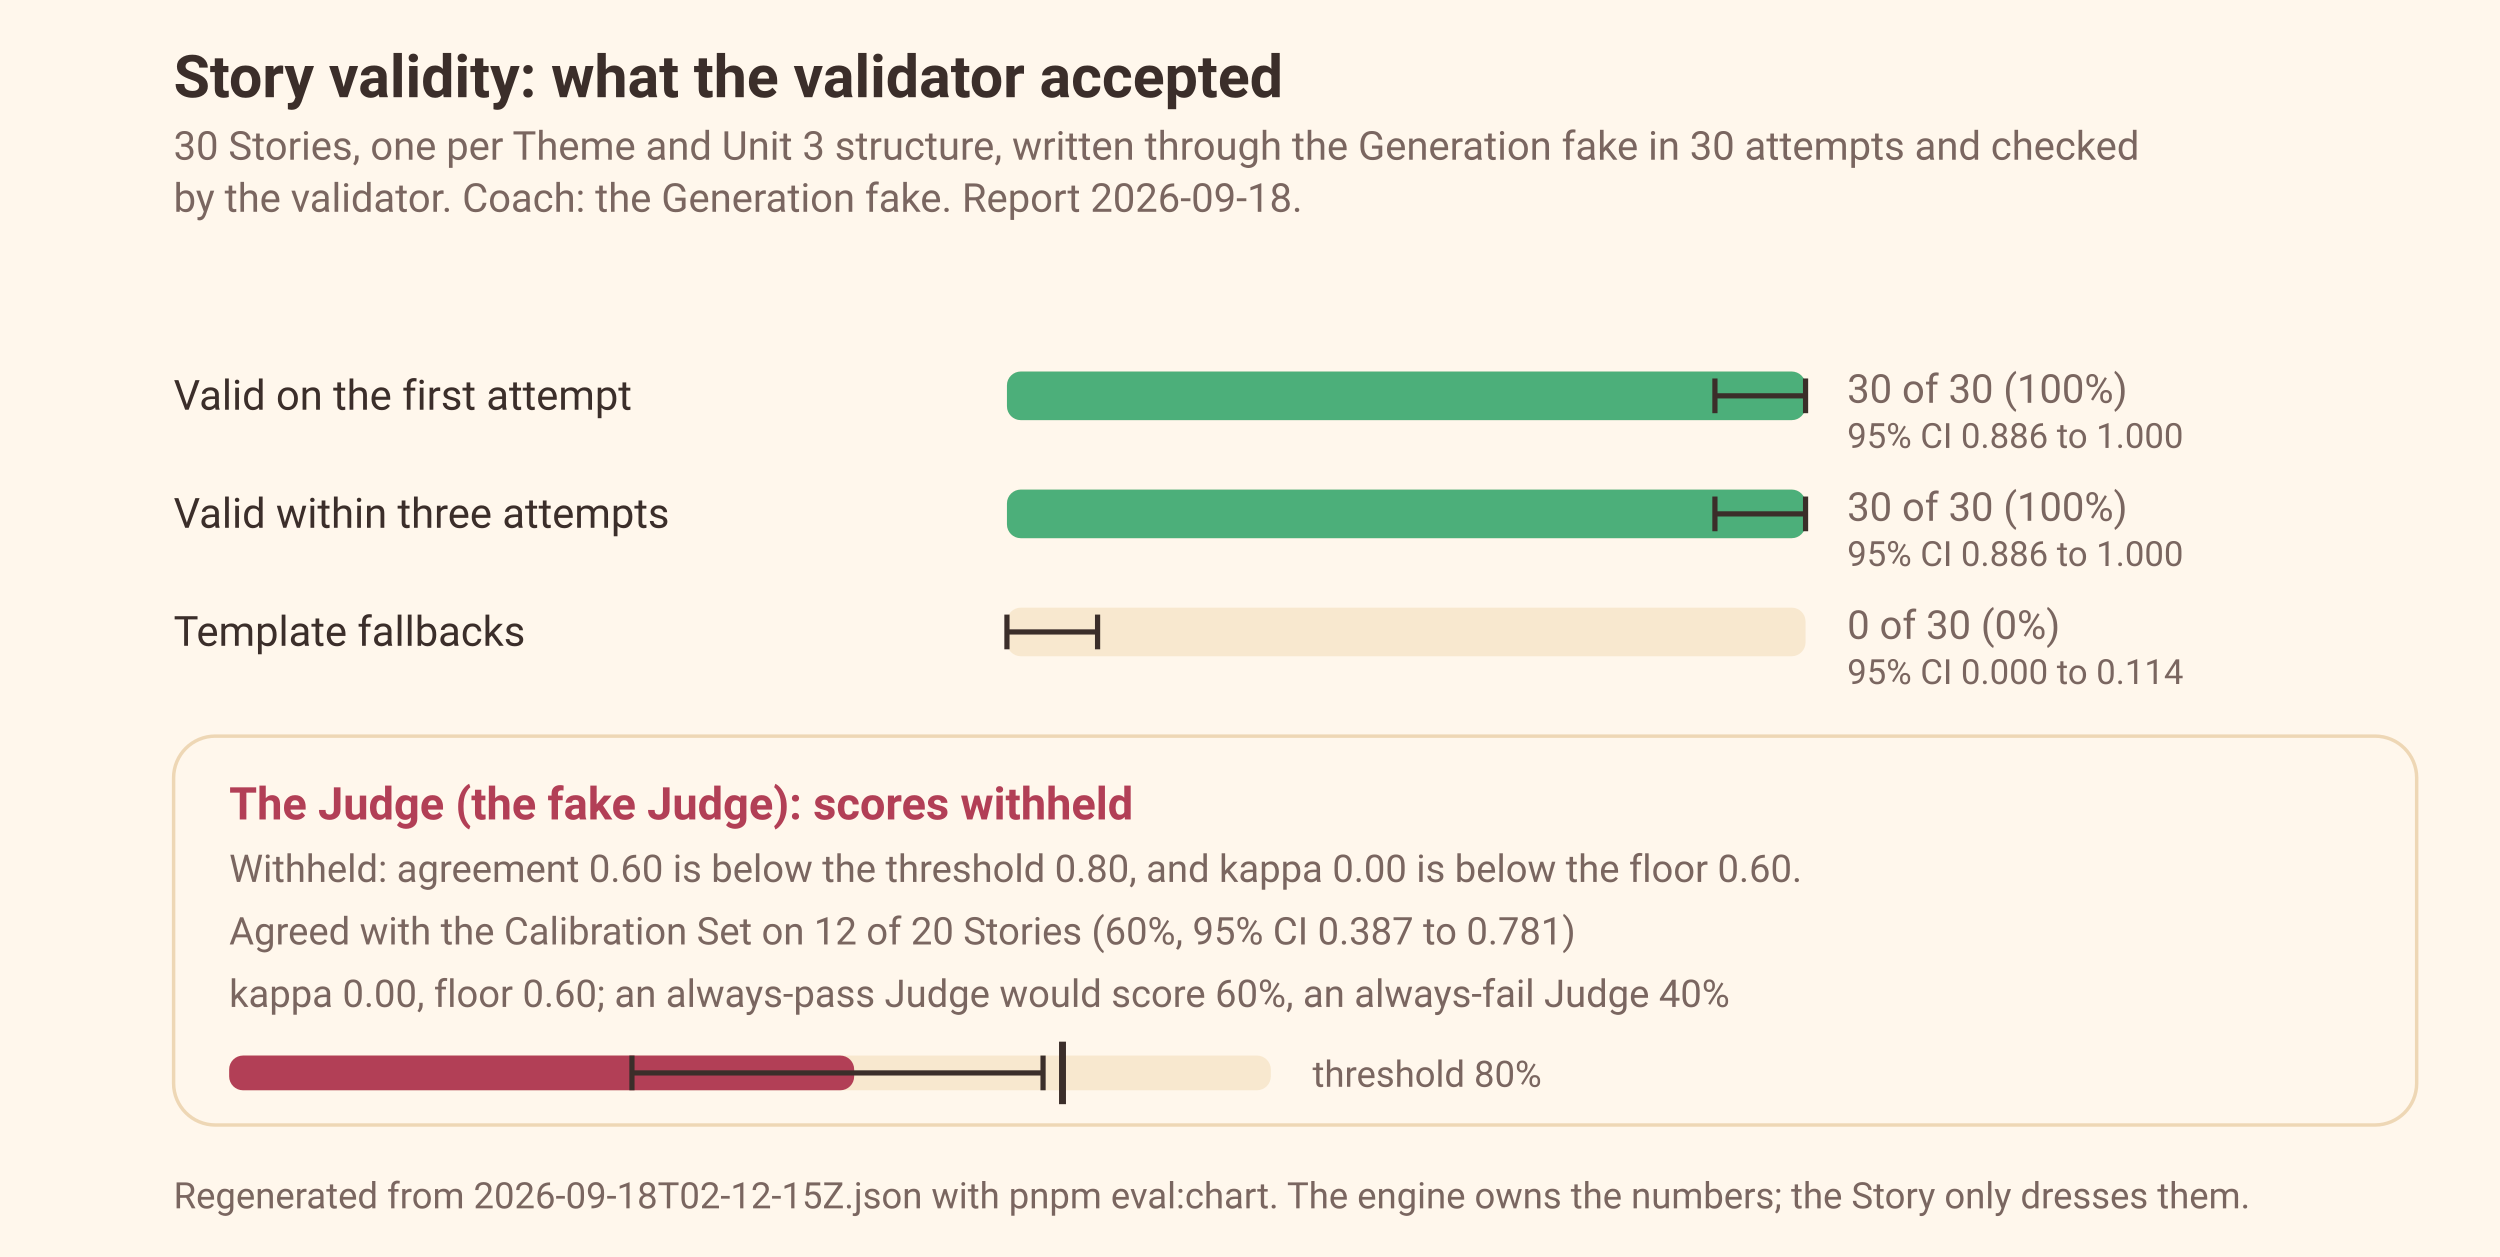
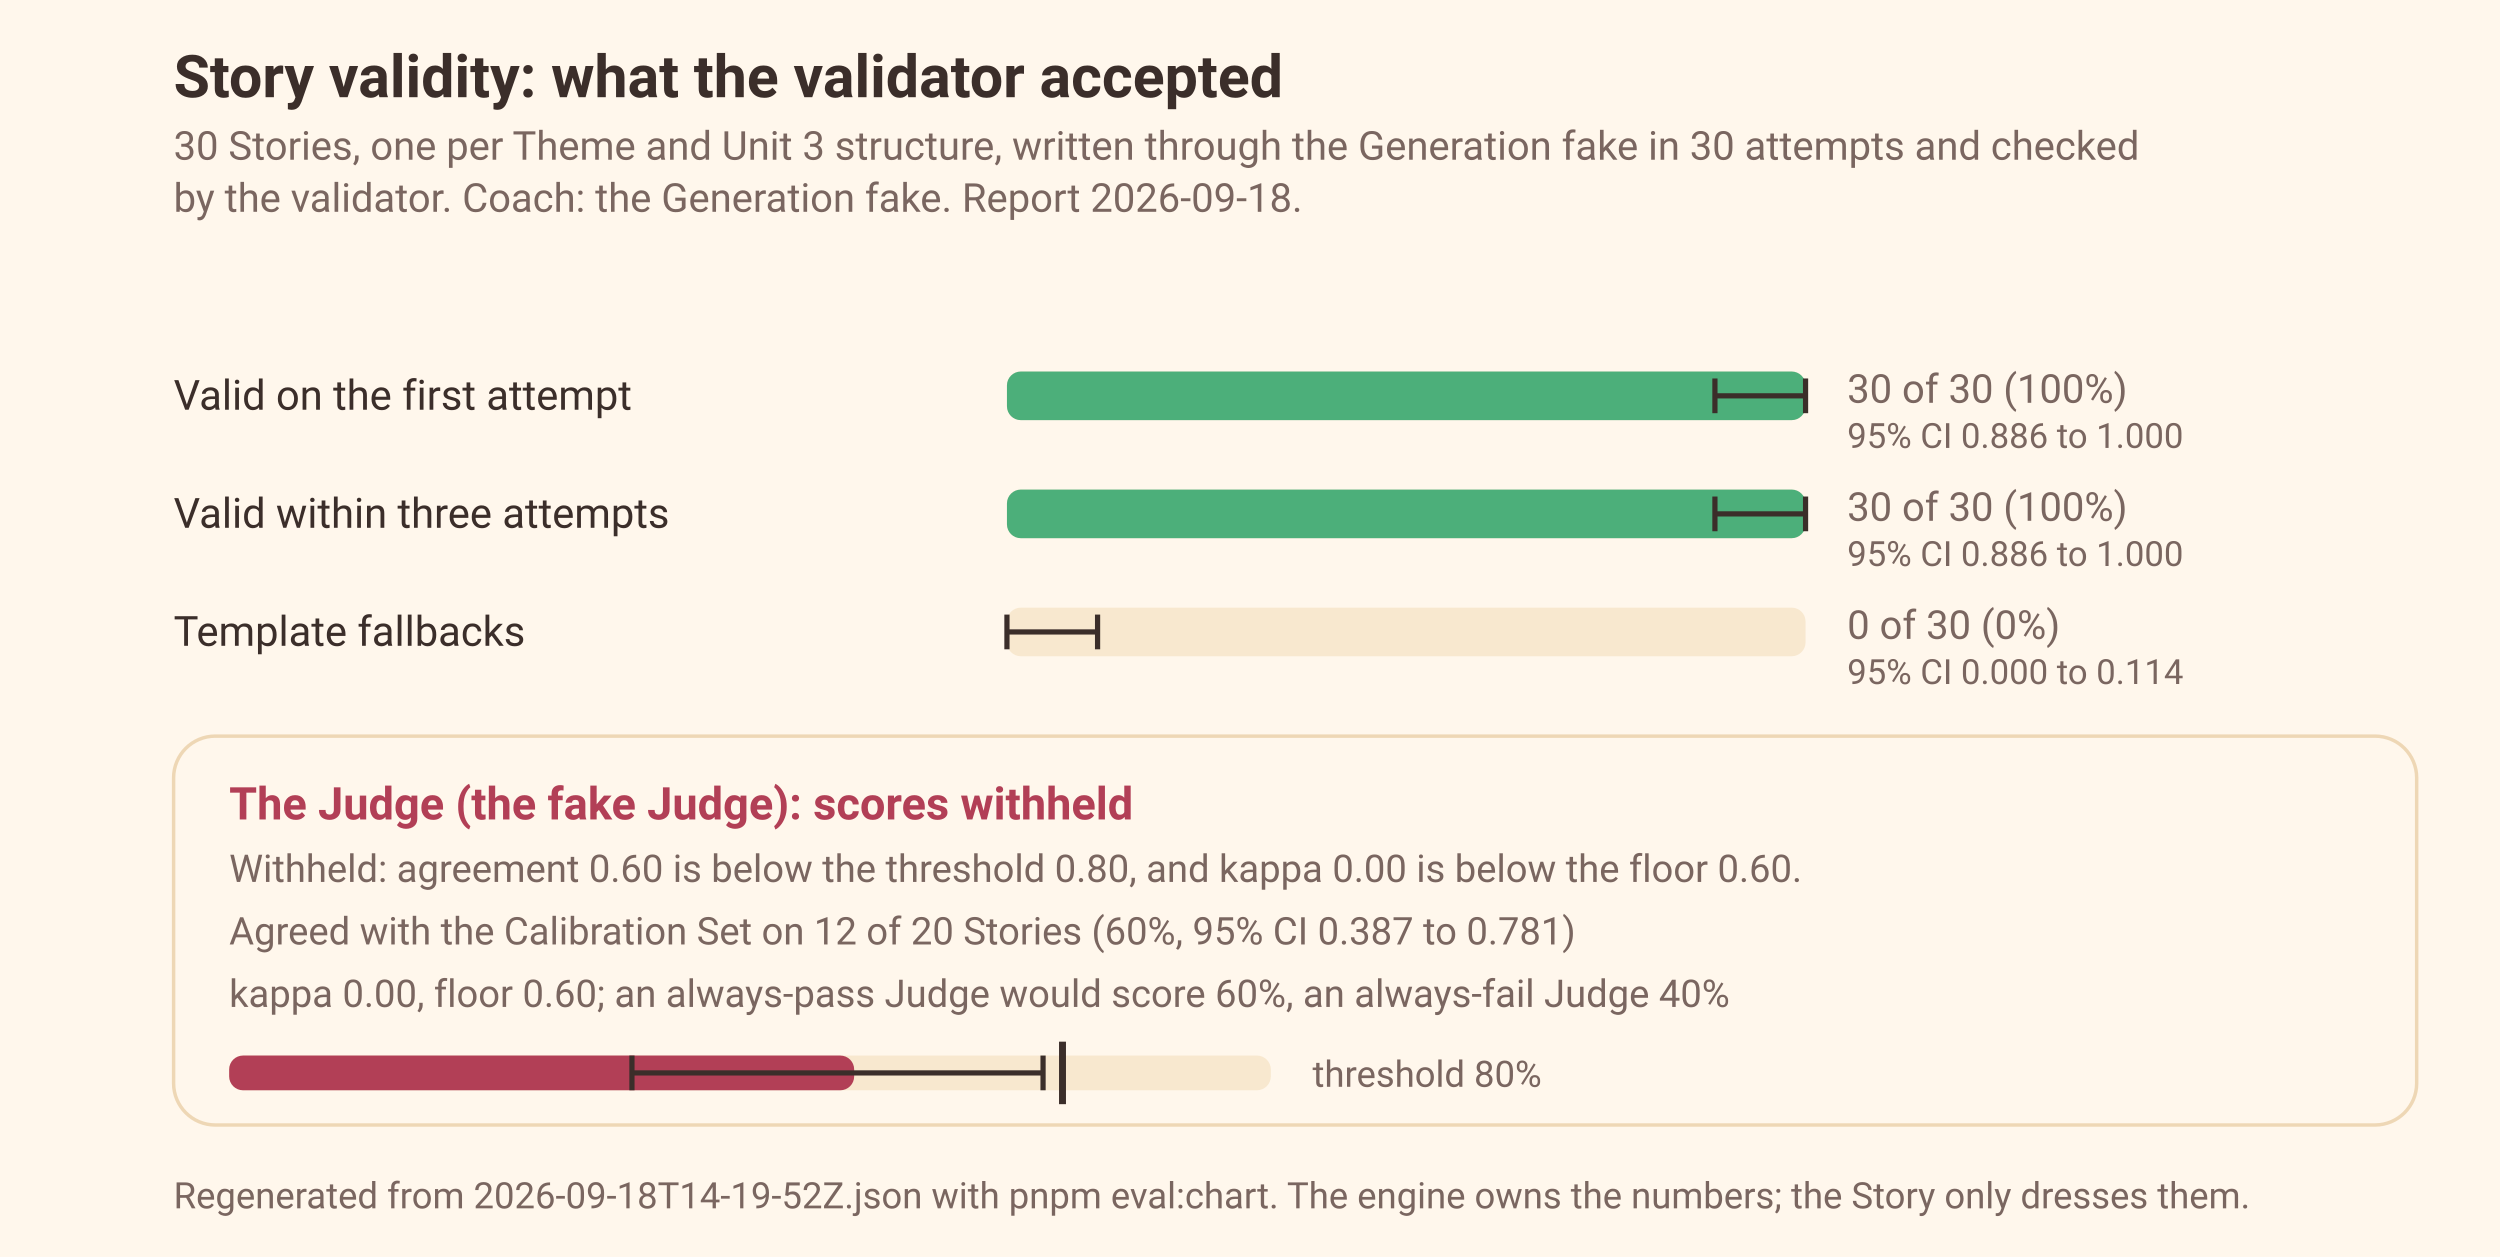
<svg xmlns="http://www.w3.org/2000/svg" width="720" height="362" viewBox="0 0 720 362" font-family="ui-sans-serif, system-ui, -apple-system, 'Segoe UI', Roboto, sans-serif" role="img" aria-label="Stories validity: 30 of 30 valid on the first attempt, 0 template fallbacks, and the Judge's calibration gate">
  <rect width="720" height="362" fill="#FFF7EC" />
  <text x="50" y="28" font-size="17" font-weight="600" fill="#3B2E2A">Story validity: what the validator accepted</text>
  <text x="50" y="46" font-size="11.5" fill="#7A6660">30 Stories, one per Theme and Unit 3 structure, written through the Generation fake in 30 attempts and checked</text>
  <text x="50" y="61" font-size="11.5" fill="#7A6660">by the validator. Coach: the Generation fake. Report 2026-09-18.</text>
  <text x="50.0" y="118.0" font-size="12" fill="#3B2E2A">Valid on the first attempt</text>
  <rect x="290.0" y="107.0" width="230.0" height="14" rx="4" fill="#F8E8CF" />
  <rect x="290.0" y="107.0" width="230.0" height="14" rx="4" fill="#4CAF7A" />
  <g data-mark="interval">
    <line x1="493.9" x2="520.0" y1="114.0" y2="114.0" stroke="#3B2E2A" stroke-width="1.5" />
    <line x1="493.9" x2="493.9" y1="109.0" y2="119.0" stroke="#3B2E2A" stroke-width="1.5" />
    <line x1="520.0" x2="520.0" y1="109.0" y2="119.0" stroke="#3B2E2A" stroke-width="1.5" />
  </g>
  <text x="532.0" y="116.0" font-size="11.5" fill="#7A6660">30 of 30 (100%)</text>
  <text x="532.0" y="129.0" font-size="10" fill="#7A6660">95% CI 0.886 to 1.000</text>
  <text x="50.0" y="152.0" font-size="12" fill="#3B2E2A">Valid within three attempts</text>
  <rect x="290.0" y="141.0" width="230.0" height="14" rx="4" fill="#F8E8CF" />
  <rect x="290.0" y="141.0" width="230.0" height="14" rx="4" fill="#4CAF7A" />
  <g data-mark="interval">
    <line x1="493.9" x2="520.0" y1="148.0" y2="148.0" stroke="#3B2E2A" stroke-width="1.5" />
    <line x1="493.9" x2="493.9" y1="143.0" y2="153.0" stroke="#3B2E2A" stroke-width="1.5" />
    <line x1="520.0" x2="520.0" y1="143.0" y2="153.0" stroke="#3B2E2A" stroke-width="1.5" />
  </g>
  <text x="532.0" y="150.0" font-size="11.5" fill="#7A6660">30 of 30 (100%)</text>
  <text x="532.0" y="163.0" font-size="10" fill="#7A6660">95% CI 0.886 to 1.000</text>
  <text x="50.0" y="186.0" font-size="12" fill="#3B2E2A">Template fallbacks</text>
  <rect x="290.0" y="175.0" width="230.0" height="14" rx="4" fill="#F8E8CF" />
  <g data-mark="interval">
    <line x1="290.0" x2="316.1" y1="182.0" y2="182.0" stroke="#3B2E2A" stroke-width="1.5" />
    <line x1="290.0" x2="290.0" y1="177.0" y2="187.0" stroke="#3B2E2A" stroke-width="1.5" />
    <line x1="316.1" x2="316.1" y1="177.0" y2="187.0" stroke="#3B2E2A" stroke-width="1.5" />
  </g>
  <text x="532.0" y="184.0" font-size="11.5" fill="#7A6660">0 of 30 (0%)</text>
  <text x="532.0" y="197.0" font-size="10" fill="#7A6660">95% CI 0.000 to 0.114</text>
  <rect x="50" y="212" width="646" height="112" rx="12" fill="#FFF7EC" stroke="#EED7B5" stroke-width="1" />
  <text x="66.0" y="236.0" font-size="13" font-weight="600" fill="#B23F56">The Judge (the fake Judge): scores withheld</text>
  <text x="66.0" y="254.0" font-size="11" fill="#7A6660">Withheld: agreement 0.60 is below the threshold 0.80, and kappa 0.00 is below the floor 0.60.</text>
  <text x="66.0" y="272.0" font-size="11" fill="#7A6660">Agreed with the Calibration Set on 12 of 20 Stories (60%, 95% CI 0.387 to 0.781)</text>
  <text x="66.0" y="290.0" font-size="11" fill="#7A6660">kappa 0.00, floor 0.60; an always-pass Judge would score 60%, an always-fail Judge 40%</text>
  <rect x="66.0" y="304.0" width="300.0" height="10" rx="4" fill="#F8E8CF" />
  <rect x="66.0" y="304.0" width="180.0" height="10" rx="4" fill="#B23F56" />
  <g data-mark="interval">
    <line x1="182.0" x2="300.4" y1="309.0" y2="309.0" stroke="#3B2E2A" stroke-width="1.5" />
    <line x1="182.0" x2="182.0" y1="304.0" y2="314.0" stroke="#3B2E2A" stroke-width="1.5" />
    <line x1="300.4" x2="300.4" y1="304.0" y2="314.0" stroke="#3B2E2A" stroke-width="1.5" />
  </g>
  <line x1="306.0" x2="306.0" y1="300" y2="318" stroke="#3B2E2A" stroke-width="2" />
  <text x="378.0" y="313.0" font-size="10.5" fill="#7A6660">threshold 80%</text>
-   <text x="50" y="348" font-size="10.5" fill="#7A6660">Regenerated from 2026-09-18T02-12-15Z.json with pnpm eval:chart. The engine owns the numbers; the Story only dresses them.</text>
+   <text x="50" y="348" font-size="10.5" fill="#7A6660">Regenerated from 2026-09-18T14-19-52Z.json with pnpm eval:chart. The engine owns the numbers; the Story only dresses them.</text>
</svg>
